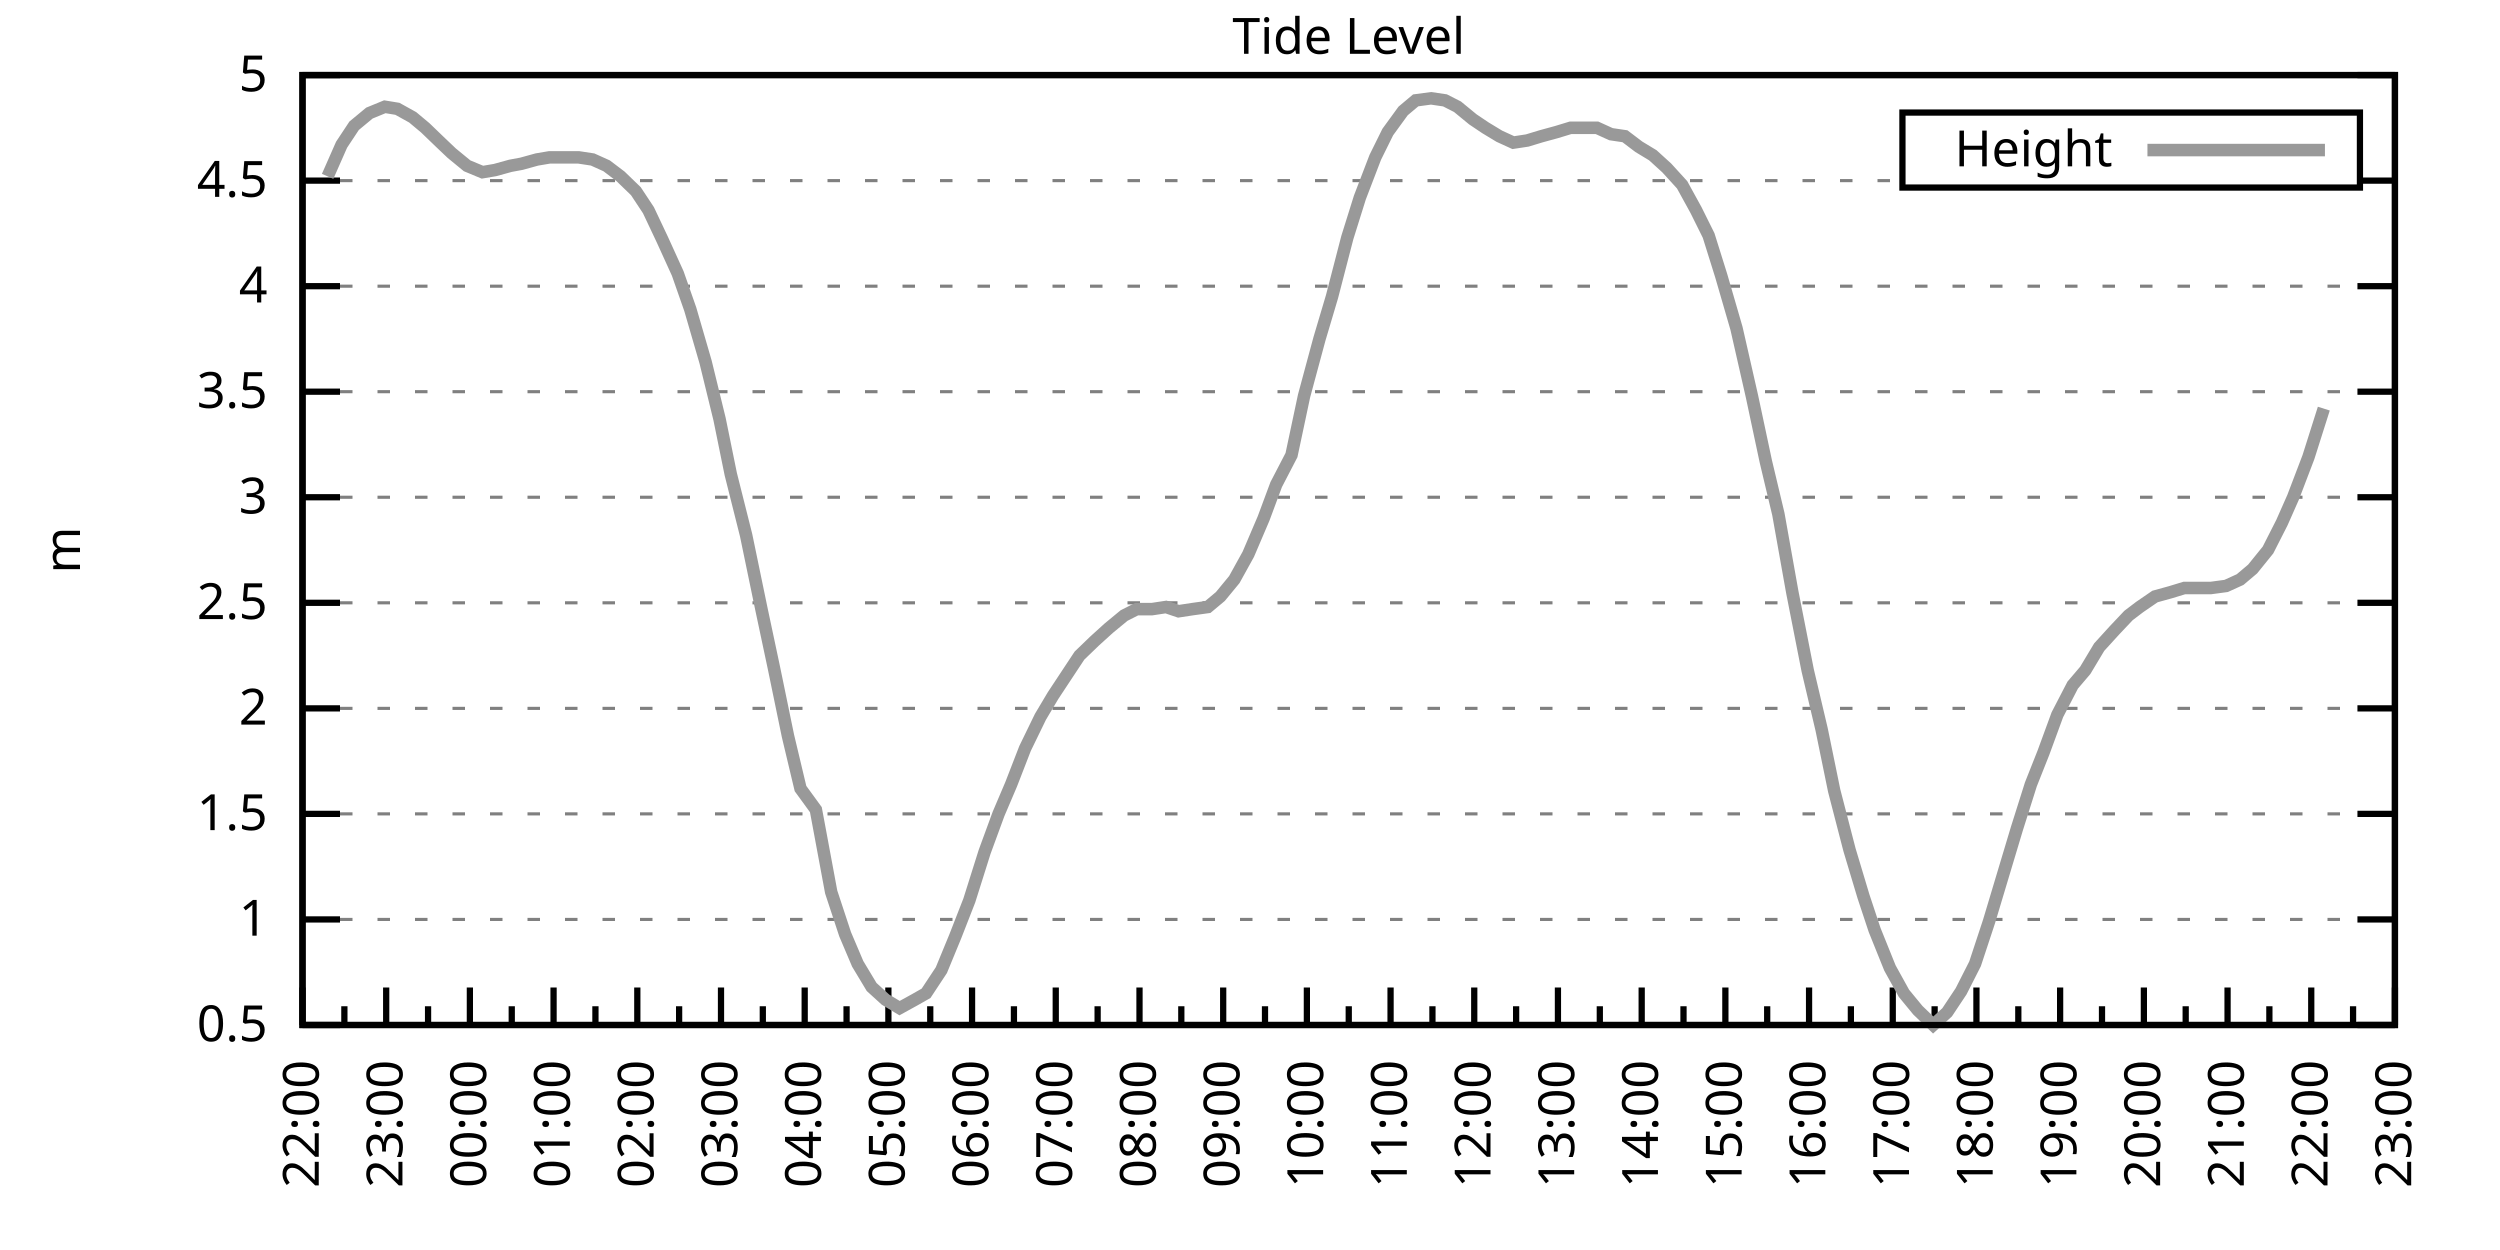
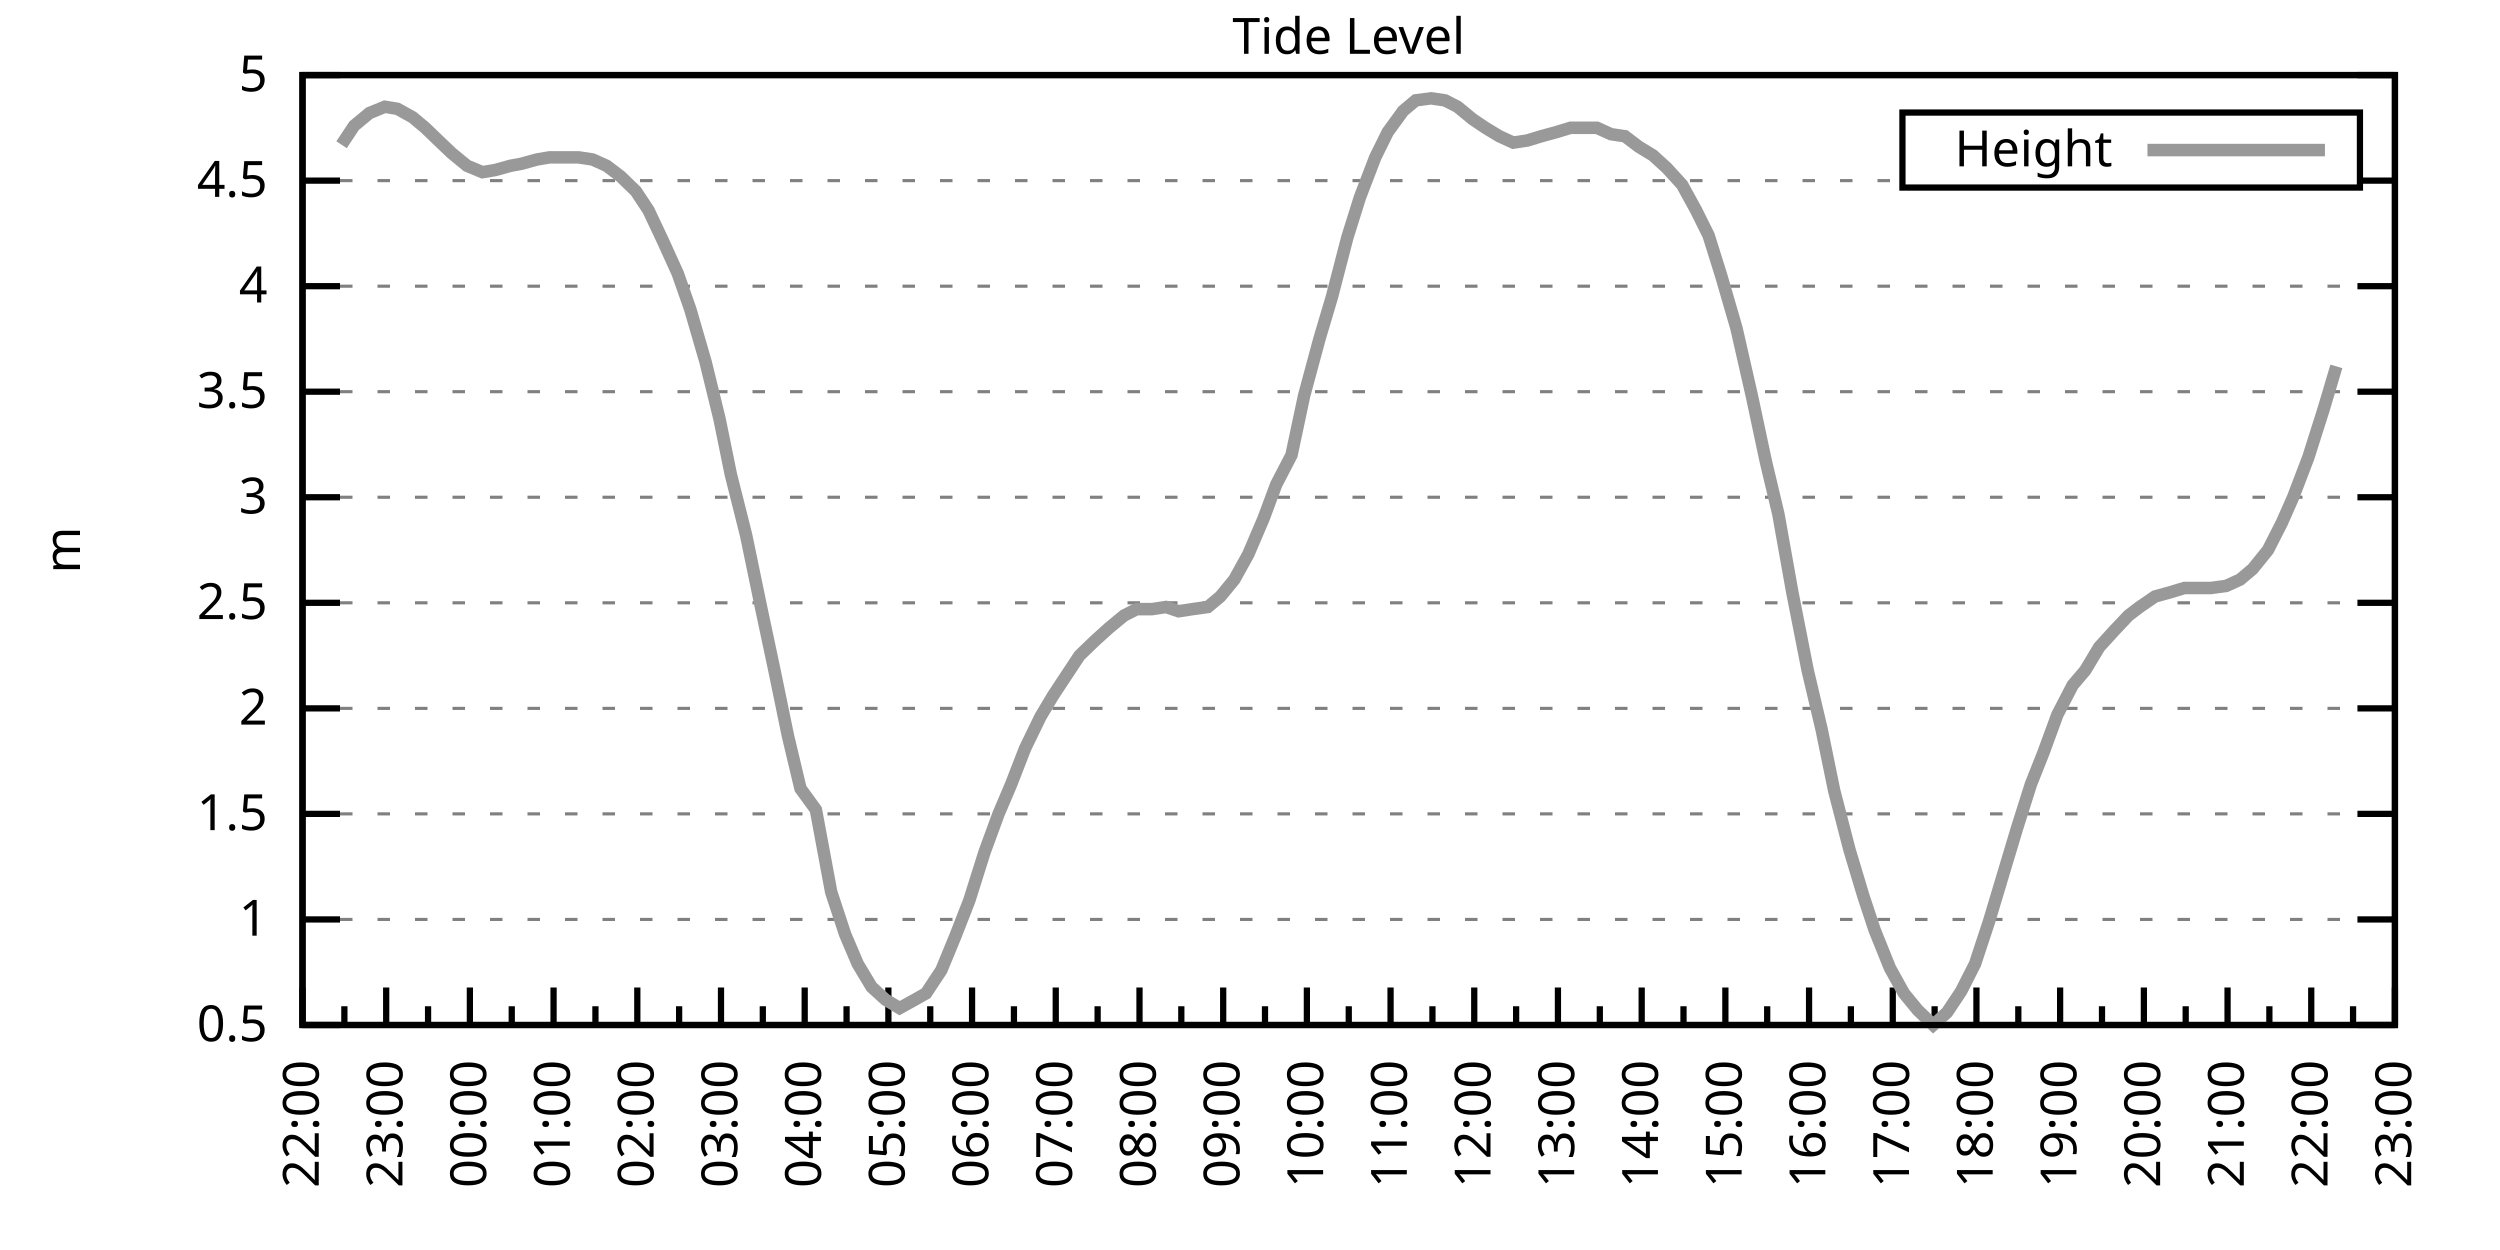
<svg xmlns="http://www.w3.org/2000/svg" xmlns:xlink="http://www.w3.org/1999/xlink" width="400" height="200" viewBox="0 0 400 200">
  <g id="gnuplot_canvas">
    <rect x="0" y="0" width="400" height="200" fill="none" />
    <defs>
      <circle id="gpDot" r="0.5" stroke-width="0.5" stroke="currentColor" />
      <path id="gpPt0" stroke-width="0.333" stroke="currentColor" d="M-1,0 h2 M0,-1 v2" />
      <path id="gpPt1" stroke-width="0.333" stroke="currentColor" d="M-1,-1 L1,1 M1,-1 L-1,1" />
      <path id="gpPt2" stroke-width="0.333" stroke="currentColor" d="M-1,0 L1,0 M0,-1 L0,1 M-1,-1 L1,1 M-1,1 L1,-1" />
      <rect id="gpPt3" stroke-width="0.333" stroke="currentColor" x="-1" y="-1" width="2" height="2" />
      <rect id="gpPt4" stroke-width="0.333" stroke="currentColor" fill="currentColor" x="-1" y="-1" width="2" height="2" />
      <circle id="gpPt5" stroke-width="0.333" stroke="currentColor" cx="0" cy="0" r="1" />
      <use xlink:href="#gpPt5" id="gpPt6" fill="currentColor" stroke="none" />
      <path id="gpPt7" stroke-width="0.333" stroke="currentColor" d="M0,-1.33 L-1.33,0.67 L1.33,0.67 z" />
      <use xlink:href="#gpPt7" id="gpPt8" fill="currentColor" stroke="none" />
      <use xlink:href="#gpPt7" id="gpPt9" stroke="currentColor" transform="rotate(180)" />
      <use xlink:href="#gpPt9" id="gpPt10" fill="currentColor" stroke="none" />
      <use xlink:href="#gpPt3" id="gpPt11" stroke="currentColor" transform="rotate(45)" />
      <use xlink:href="#gpPt11" id="gpPt12" fill="currentColor" stroke="none" />
      <path id="gpPt13" stroke-width="0.333" stroke="currentColor" d="M0,1.330 L1.265,0.411 L0.782,-1.067 L-0.782,-1.076 L-1.265,0.411 z" />
      <use xlink:href="#gpPt13" id="gpPt14" fill="currentColor" stroke="none" />
      <filter id="textbox" filterUnits="objectBoundingBox" x="0" y="0" height="1" width="1">
        <feFlood flood-color="white" flood-opacity="1" result="bgnd" />
        <feComposite in="SourceGraphic" in2="bgnd" operator="atop" />
      </filter>
      <filter id="greybox" filterUnits="objectBoundingBox" x="0" y="0" height="1" width="1">
        <feFlood flood-color="lightgrey" flood-opacity="1" result="grey" />
        <feComposite in="SourceGraphic" in2="grey" operator="atop" />
      </filter>
    </defs>
    <g fill="none" color="white" stroke="currentColor" stroke-width="1.00" stroke-linecap="butt" stroke-linejoin="miter">
</g>
    <g fill="none" color="black" stroke="currentColor" stroke-width="1.00" stroke-linecap="butt" stroke-linejoin="miter">
      <g stroke="none" shape-rendering="crispEdges">
        <polygon fill="rgb(255, 255, 255)" points="48.40,164.00 383.18,164.00 383.18,12.02 48.40,12.02 " />
      </g>
    </g>
    <g fill="none" color="black" stroke="currentColor" stroke-width="1.00" stroke-linecap="butt" stroke-linejoin="miter">
</g>
    <g fill="none" color="black" stroke="black" stroke-width="0.50" stroke-linecap="butt" stroke-linejoin="miter">
</g>
    <g fill="none" color="gray" stroke="currentColor" stroke-width="0.50" stroke-linecap="butt" stroke-linejoin="miter">
      <path stroke="gray" stroke-dasharray="2,4" class="gridline" d="M48.40,164.00 L383.19,164.00  " />
    </g>
    <g fill="none" color="gray" stroke="gray" stroke-width="1.00" stroke-linecap="butt" stroke-linejoin="miter">
</g>
    <g fill="none" color="black" stroke="currentColor" stroke-width="1.00" stroke-linecap="butt" stroke-linejoin="miter">
      <path stroke="black" d="M48.40,164.00 L54.40,164.00 M383.19,164.00 L377.19,164.00  " />
      <g transform="translate(42.80,166.60)" stroke="none" fill="black" font-family="Sans" font-size="8.00" text-anchor="end">
        <text>
          <tspan font-family="Sans"> 0.5</tspan>
        </text>
      </g>
    </g>
    <g fill="none" color="black" stroke="currentColor" stroke-width="1.00" stroke-linecap="butt" stroke-linejoin="miter">
</g>
    <g fill="none" color="black" stroke="black" stroke-width="0.50" stroke-linecap="butt" stroke-linejoin="miter">
</g>
    <g fill="none" color="gray" stroke="currentColor" stroke-width="0.50" stroke-linecap="butt" stroke-linejoin="miter">
      <path stroke="gray" stroke-dasharray="2,4" class="gridline" d="M48.40,147.11 L383.19,147.11  " />
    </g>
    <g fill="none" color="gray" stroke="gray" stroke-width="1.00" stroke-linecap="butt" stroke-linejoin="miter">
</g>
    <g fill="none" color="black" stroke="currentColor" stroke-width="1.00" stroke-linecap="butt" stroke-linejoin="miter">
      <path stroke="black" d="M48.40,147.11 L54.40,147.11 M383.19,147.11 L377.19,147.11  " />
      <g transform="translate(42.80,149.71)" stroke="none" fill="black" font-family="Sans" font-size="8.00" text-anchor="end">
        <text>
          <tspan font-family="Sans"> 1</tspan>
        </text>
      </g>
    </g>
    <g fill="none" color="black" stroke="currentColor" stroke-width="1.00" stroke-linecap="butt" stroke-linejoin="miter">
</g>
    <g fill="none" color="black" stroke="black" stroke-width="0.50" stroke-linecap="butt" stroke-linejoin="miter">
</g>
    <g fill="none" color="gray" stroke="currentColor" stroke-width="0.50" stroke-linecap="butt" stroke-linejoin="miter">
      <path stroke="gray" stroke-dasharray="2,4" class="gridline" d="M48.40,130.22 L383.19,130.22  " />
    </g>
    <g fill="none" color="gray" stroke="gray" stroke-width="1.00" stroke-linecap="butt" stroke-linejoin="miter">
</g>
    <g fill="none" color="black" stroke="currentColor" stroke-width="1.00" stroke-linecap="butt" stroke-linejoin="miter">
      <path stroke="black" d="M48.40,130.22 L54.40,130.22 M383.19,130.22 L377.19,130.22  " />
      <g transform="translate(42.80,132.82)" stroke="none" fill="black" font-family="Sans" font-size="8.00" text-anchor="end">
        <text>
          <tspan font-family="Sans"> 1.5</tspan>
        </text>
      </g>
    </g>
    <g fill="none" color="black" stroke="currentColor" stroke-width="1.00" stroke-linecap="butt" stroke-linejoin="miter">
</g>
    <g fill="none" color="black" stroke="black" stroke-width="0.50" stroke-linecap="butt" stroke-linejoin="miter">
</g>
    <g fill="none" color="gray" stroke="currentColor" stroke-width="0.50" stroke-linecap="butt" stroke-linejoin="miter">
      <path stroke="gray" stroke-dasharray="2,4" class="gridline" d="M48.40,113.34 L383.19,113.34  " />
    </g>
    <g fill="none" color="gray" stroke="gray" stroke-width="1.00" stroke-linecap="butt" stroke-linejoin="miter">
</g>
    <g fill="none" color="black" stroke="currentColor" stroke-width="1.00" stroke-linecap="butt" stroke-linejoin="miter">
      <path stroke="black" d="M48.40,113.34 L54.40,113.34 M383.19,113.34 L377.19,113.34  " />
      <g transform="translate(42.80,115.94)" stroke="none" fill="black" font-family="Sans" font-size="8.00" text-anchor="end">
        <text>
          <tspan font-family="Sans"> 2</tspan>
        </text>
      </g>
    </g>
    <g fill="none" color="black" stroke="currentColor" stroke-width="1.00" stroke-linecap="butt" stroke-linejoin="miter">
</g>
    <g fill="none" color="black" stroke="black" stroke-width="0.50" stroke-linecap="butt" stroke-linejoin="miter">
</g>
    <g fill="none" color="gray" stroke="currentColor" stroke-width="0.50" stroke-linecap="butt" stroke-linejoin="miter">
      <path stroke="gray" stroke-dasharray="2,4" class="gridline" d="M48.40,96.45 L383.19,96.45  " />
    </g>
    <g fill="none" color="gray" stroke="gray" stroke-width="1.00" stroke-linecap="butt" stroke-linejoin="miter">
</g>
    <g fill="none" color="black" stroke="currentColor" stroke-width="1.00" stroke-linecap="butt" stroke-linejoin="miter">
      <path stroke="black" d="M48.40,96.45 L54.40,96.45 M383.19,96.45 L377.19,96.45  " />
      <g transform="translate(42.80,99.05)" stroke="none" fill="black" font-family="Sans" font-size="8.00" text-anchor="end">
        <text>
          <tspan font-family="Sans"> 2.5</tspan>
        </text>
      </g>
    </g>
    <g fill="none" color="black" stroke="currentColor" stroke-width="1.00" stroke-linecap="butt" stroke-linejoin="miter">
</g>
    <g fill="none" color="black" stroke="black" stroke-width="0.50" stroke-linecap="butt" stroke-linejoin="miter">
</g>
    <g fill="none" color="gray" stroke="currentColor" stroke-width="0.50" stroke-linecap="butt" stroke-linejoin="miter">
      <path stroke="gray" stroke-dasharray="2,4" class="gridline" d="M48.40,79.56 L383.19,79.56  " />
    </g>
    <g fill="none" color="gray" stroke="gray" stroke-width="1.00" stroke-linecap="butt" stroke-linejoin="miter">
</g>
    <g fill="none" color="black" stroke="currentColor" stroke-width="1.00" stroke-linecap="butt" stroke-linejoin="miter">
      <path stroke="black" d="M48.40,79.56 L54.40,79.56 M383.19,79.56 L377.19,79.56  " />
      <g transform="translate(42.80,82.16)" stroke="none" fill="black" font-family="Sans" font-size="8.00" text-anchor="end">
        <text>
          <tspan font-family="Sans"> 3</tspan>
        </text>
      </g>
    </g>
    <g fill="none" color="black" stroke="currentColor" stroke-width="1.00" stroke-linecap="butt" stroke-linejoin="miter">
</g>
    <g fill="none" color="black" stroke="black" stroke-width="0.50" stroke-linecap="butt" stroke-linejoin="miter">
</g>
    <g fill="none" color="gray" stroke="currentColor" stroke-width="0.50" stroke-linecap="butt" stroke-linejoin="miter">
      <path stroke="gray" stroke-dasharray="2,4" class="gridline" d="M48.40,62.67 L383.19,62.67  " />
    </g>
    <g fill="none" color="gray" stroke="gray" stroke-width="1.00" stroke-linecap="butt" stroke-linejoin="miter">
</g>
    <g fill="none" color="black" stroke="currentColor" stroke-width="1.00" stroke-linecap="butt" stroke-linejoin="miter">
      <path stroke="black" d="M48.40,62.67 L54.40,62.67 M383.19,62.67 L377.19,62.67  " />
      <g transform="translate(42.80,65.27)" stroke="none" fill="black" font-family="Sans" font-size="8.00" text-anchor="end">
        <text>
          <tspan font-family="Sans"> 3.5</tspan>
        </text>
      </g>
    </g>
    <g fill="none" color="black" stroke="currentColor" stroke-width="1.00" stroke-linecap="butt" stroke-linejoin="miter">
</g>
    <g fill="none" color="black" stroke="black" stroke-width="0.50" stroke-linecap="butt" stroke-linejoin="miter">
</g>
    <g fill="none" color="gray" stroke="currentColor" stroke-width="0.50" stroke-linecap="butt" stroke-linejoin="miter">
      <path stroke="gray" stroke-dasharray="2,4" class="gridline" d="M48.40,45.79 L383.19,45.79  " />
    </g>
    <g fill="none" color="gray" stroke="gray" stroke-width="1.00" stroke-linecap="butt" stroke-linejoin="miter">
</g>
    <g fill="none" color="black" stroke="currentColor" stroke-width="1.00" stroke-linecap="butt" stroke-linejoin="miter">
      <path stroke="black" d="M48.40,45.79 L54.40,45.79 M383.19,45.79 L377.19,45.79  " />
      <g transform="translate(42.80,48.39)" stroke="none" fill="black" font-family="Sans" font-size="8.00" text-anchor="end">
        <text>
          <tspan font-family="Sans"> 4</tspan>
        </text>
      </g>
    </g>
    <g fill="none" color="black" stroke="currentColor" stroke-width="1.00" stroke-linecap="butt" stroke-linejoin="miter">
</g>
    <g fill="none" color="black" stroke="black" stroke-width="0.50" stroke-linecap="butt" stroke-linejoin="miter">
</g>
    <g fill="none" color="gray" stroke="currentColor" stroke-width="0.50" stroke-linecap="butt" stroke-linejoin="miter">
      <path stroke="gray" stroke-dasharray="2,4" class="gridline" d="M48.40,28.90 L304.39,28.90 M377.59,28.90 L383.19,28.90  " />
    </g>
    <g fill="none" color="gray" stroke="gray" stroke-width="1.00" stroke-linecap="butt" stroke-linejoin="miter">
</g>
    <g fill="none" color="black" stroke="currentColor" stroke-width="1.00" stroke-linecap="butt" stroke-linejoin="miter">
      <path stroke="black" d="M48.40,28.90 L54.40,28.90 M383.19,28.90 L377.19,28.90  " />
      <g transform="translate(42.80,31.50)" stroke="none" fill="black" font-family="Sans" font-size="8.00" text-anchor="end">
        <text>
          <tspan font-family="Sans"> 4.5</tspan>
        </text>
      </g>
    </g>
    <g fill="none" color="black" stroke="currentColor" stroke-width="1.00" stroke-linecap="butt" stroke-linejoin="miter">
</g>
    <g fill="none" color="black" stroke="black" stroke-width="0.50" stroke-linecap="butt" stroke-linejoin="miter">
</g>
    <g fill="none" color="gray" stroke="currentColor" stroke-width="0.50" stroke-linecap="butt" stroke-linejoin="miter">
      <path stroke="gray" stroke-dasharray="2,4" class="gridline" d="M48.40,12.01 L383.19,12.01  " />
    </g>
    <g fill="none" color="gray" stroke="gray" stroke-width="1.00" stroke-linecap="butt" stroke-linejoin="miter">
</g>
    <g fill="none" color="black" stroke="currentColor" stroke-width="1.00" stroke-linecap="butt" stroke-linejoin="miter">
      <path stroke="black" d="M48.40,12.01 L54.40,12.01 M383.19,12.01 L377.19,12.01  " />
      <g transform="translate(42.80,14.61)" stroke="none" fill="black" font-family="Sans" font-size="8.00" text-anchor="end">
        <text>
          <tspan font-family="Sans"> 5</tspan>
        </text>
      </g>
    </g>
    <g fill="none" color="black" stroke="currentColor" stroke-width="1.00" stroke-linecap="butt" stroke-linejoin="miter">
      <path stroke="black" d="M48.40,164.00 L48.40,158.00  " />
      <g transform="translate(51.00,169.60) rotate(270)" stroke="none" fill="black" font-family="Sans" font-size="8.00" text-anchor="end">
        <text>
          <tspan font-family="Sans">22:00</tspan>
        </text>
      </g>
    </g>
    <g fill="none" color="black" stroke="currentColor" stroke-width="1.00" stroke-linecap="butt" stroke-linejoin="miter">
      <path stroke="black" d="M55.10,164.00 L55.10,161.00 M61.79,164.00 L61.79,158.00  " />
      <g transform="translate(64.39,169.60) rotate(270)" stroke="none" fill="black" font-family="Sans" font-size="8.00" text-anchor="end">
        <text>
          <tspan font-family="Sans">23:00</tspan>
        </text>
      </g>
    </g>
    <g fill="none" color="black" stroke="currentColor" stroke-width="1.00" stroke-linecap="butt" stroke-linejoin="miter">
      <path stroke="black" d="M68.49,164.00 L68.49,161.00 M75.18,164.00 L75.18,158.00  " />
      <g transform="translate(77.78,169.60) rotate(270)" stroke="none" fill="black" font-family="Sans" font-size="8.00" text-anchor="end">
        <text>
          <tspan font-family="Sans">00:00</tspan>
        </text>
      </g>
    </g>
    <g fill="none" color="black" stroke="currentColor" stroke-width="1.00" stroke-linecap="butt" stroke-linejoin="miter">
      <path stroke="black" d="M81.88,164.00 L81.88,161.00 M88.57,164.00 L88.57,158.00  " />
      <g transform="translate(91.17,169.60) rotate(270)" stroke="none" fill="black" font-family="Sans" font-size="8.00" text-anchor="end">
        <text>
          <tspan font-family="Sans">01:00</tspan>
        </text>
      </g>
    </g>
    <g fill="none" color="black" stroke="currentColor" stroke-width="1.00" stroke-linecap="butt" stroke-linejoin="miter">
      <path stroke="black" d="M95.27,164.00 L95.27,161.00 M101.97,164.00 L101.97,158.00  " />
      <g transform="translate(104.57,169.60) rotate(270)" stroke="none" fill="black" font-family="Sans" font-size="8.00" text-anchor="end">
        <text>
          <tspan font-family="Sans">02:00</tspan>
        </text>
      </g>
    </g>
    <g fill="none" color="black" stroke="currentColor" stroke-width="1.00" stroke-linecap="butt" stroke-linejoin="miter">
      <path stroke="black" d="M108.66,164.00 L108.66,161.00 M115.36,164.00 L115.36,158.00  " />
      <g transform="translate(117.96,169.60) rotate(270)" stroke="none" fill="black" font-family="Sans" font-size="8.00" text-anchor="end">
        <text>
          <tspan font-family="Sans">03:00</tspan>
        </text>
      </g>
    </g>
    <g fill="none" color="black" stroke="currentColor" stroke-width="1.00" stroke-linecap="butt" stroke-linejoin="miter">
      <path stroke="black" d="M122.05,164.00 L122.05,161.00 M128.75,164.00 L128.75,158.00  " />
      <g transform="translate(131.35,169.60) rotate(270)" stroke="none" fill="black" font-family="Sans" font-size="8.00" text-anchor="end">
        <text>
          <tspan font-family="Sans">04:00</tspan>
        </text>
      </g>
    </g>
    <g fill="none" color="black" stroke="currentColor" stroke-width="1.00" stroke-linecap="butt" stroke-linejoin="miter">
      <path stroke="black" d="M135.45,164.00 L135.45,161.00 M142.14,164.00 L142.14,158.00  " />
      <g transform="translate(144.74,169.60) rotate(270)" stroke="none" fill="black" font-family="Sans" font-size="8.00" text-anchor="end">
        <text>
          <tspan font-family="Sans">05:00</tspan>
        </text>
      </g>
    </g>
    <g fill="none" color="black" stroke="currentColor" stroke-width="1.00" stroke-linecap="butt" stroke-linejoin="miter">
      <path stroke="black" d="M148.84,164.00 L148.84,161.00 M155.53,164.00 L155.53,158.00  " />
      <g transform="translate(158.13,169.60) rotate(270)" stroke="none" fill="black" font-family="Sans" font-size="8.00" text-anchor="end">
        <text>
          <tspan font-family="Sans">06:00</tspan>
        </text>
      </g>
    </g>
    <g fill="none" color="black" stroke="currentColor" stroke-width="1.00" stroke-linecap="butt" stroke-linejoin="miter">
      <path stroke="black" d="M162.23,164.00 L162.23,161.00 M168.92,164.00 L168.92,158.00  " />
      <g transform="translate(171.52,169.60) rotate(270)" stroke="none" fill="black" font-family="Sans" font-size="8.00" text-anchor="end">
        <text>
          <tspan font-family="Sans">07:00</tspan>
        </text>
      </g>
    </g>
    <g fill="none" color="black" stroke="currentColor" stroke-width="1.00" stroke-linecap="butt" stroke-linejoin="miter">
      <path stroke="black" d="M175.62,164.00 L175.62,161.00 M182.32,164.00 L182.32,158.00  " />
      <g transform="translate(184.92,169.60) rotate(270)" stroke="none" fill="black" font-family="Sans" font-size="8.00" text-anchor="end">
        <text>
          <tspan font-family="Sans">08:00</tspan>
        </text>
      </g>
    </g>
    <g fill="none" color="black" stroke="currentColor" stroke-width="1.00" stroke-linecap="butt" stroke-linejoin="miter">
      <path stroke="black" d="M189.01,164.00 L189.01,161.00 M195.71,164.00 L195.71,158.00  " />
      <g transform="translate(198.31,169.60) rotate(270)" stroke="none" fill="black" font-family="Sans" font-size="8.00" text-anchor="end">
        <text>
          <tspan font-family="Sans">09:00</tspan>
        </text>
      </g>
    </g>
    <g fill="none" color="black" stroke="currentColor" stroke-width="1.00" stroke-linecap="butt" stroke-linejoin="miter">
      <path stroke="black" d="M202.40,164.00 L202.40,161.00 M209.10,164.00 L209.10,158.00  " />
      <g transform="translate(211.70,169.60) rotate(270)" stroke="none" fill="black" font-family="Sans" font-size="8.00" text-anchor="end">
        <text>
          <tspan font-family="Sans">10:00</tspan>
        </text>
      </g>
    </g>
    <g fill="none" color="black" stroke="currentColor" stroke-width="1.00" stroke-linecap="butt" stroke-linejoin="miter">
      <path stroke="black" d="M215.80,164.00 L215.80,161.00 M222.49,164.00 L222.49,158.00  " />
      <g transform="translate(225.09,169.60) rotate(270)" stroke="none" fill="black" font-family="Sans" font-size="8.00" text-anchor="end">
        <text>
          <tspan font-family="Sans">11:00</tspan>
        </text>
      </g>
    </g>
    <g fill="none" color="black" stroke="currentColor" stroke-width="1.00" stroke-linecap="butt" stroke-linejoin="miter">
      <path stroke="black" d="M229.19,164.00 L229.19,161.00 M235.88,164.00 L235.88,158.00  " />
      <g transform="translate(238.48,169.60) rotate(270)" stroke="none" fill="black" font-family="Sans" font-size="8.00" text-anchor="end">
        <text>
          <tspan font-family="Sans">12:00</tspan>
        </text>
      </g>
    </g>
    <g fill="none" color="black" stroke="currentColor" stroke-width="1.00" stroke-linecap="butt" stroke-linejoin="miter">
      <path stroke="black" d="M242.58,164.00 L242.58,161.00 M249.27,164.00 L249.27,158.00  " />
      <g transform="translate(251.87,169.60) rotate(270)" stroke="none" fill="black" font-family="Sans" font-size="8.00" text-anchor="end">
        <text>
          <tspan font-family="Sans">13:00</tspan>
        </text>
      </g>
    </g>
    <g fill="none" color="black" stroke="currentColor" stroke-width="1.00" stroke-linecap="butt" stroke-linejoin="miter">
      <path stroke="black" d="M255.97,164.00 L255.97,161.00 M262.67,164.00 L262.67,158.00  " />
      <g transform="translate(265.27,169.60) rotate(270)" stroke="none" fill="black" font-family="Sans" font-size="8.00" text-anchor="end">
        <text>
          <tspan font-family="Sans">14:00</tspan>
        </text>
      </g>
    </g>
    <g fill="none" color="black" stroke="currentColor" stroke-width="1.00" stroke-linecap="butt" stroke-linejoin="miter">
      <path stroke="black" d="M269.36,164.00 L269.36,161.00 M276.06,164.00 L276.06,158.00  " />
      <g transform="translate(278.66,169.60) rotate(270)" stroke="none" fill="black" font-family="Sans" font-size="8.00" text-anchor="end">
        <text>
          <tspan font-family="Sans">15:00</tspan>
        </text>
      </g>
    </g>
    <g fill="none" color="black" stroke="currentColor" stroke-width="1.00" stroke-linecap="butt" stroke-linejoin="miter">
      <path stroke="black" d="M282.75,164.00 L282.75,161.00 M289.45,164.00 L289.45,158.00  " />
      <g transform="translate(292.05,169.60) rotate(270)" stroke="none" fill="black" font-family="Sans" font-size="8.00" text-anchor="end">
        <text>
          <tspan font-family="Sans">16:00</tspan>
        </text>
      </g>
    </g>
    <g fill="none" color="black" stroke="currentColor" stroke-width="1.00" stroke-linecap="butt" stroke-linejoin="miter">
      <path stroke="black" d="M296.14,164.00 L296.14,161.00 M302.84,164.00 L302.84,158.00  " />
      <g transform="translate(305.44,169.60) rotate(270)" stroke="none" fill="black" font-family="Sans" font-size="8.00" text-anchor="end">
        <text>
          <tspan font-family="Sans">17:00</tspan>
        </text>
      </g>
    </g>
    <g fill="none" color="black" stroke="currentColor" stroke-width="1.00" stroke-linecap="butt" stroke-linejoin="miter">
      <path stroke="black" d="M309.54,164.00 L309.54,161.00 M316.23,164.00 L316.23,158.00  " />
      <g transform="translate(318.83,169.60) rotate(270)" stroke="none" fill="black" font-family="Sans" font-size="8.00" text-anchor="end">
        <text>
          <tspan font-family="Sans">18:00</tspan>
        </text>
      </g>
    </g>
    <g fill="none" color="black" stroke="currentColor" stroke-width="1.00" stroke-linecap="butt" stroke-linejoin="miter">
      <path stroke="black" d="M322.93,164.00 L322.93,161.00 M329.62,164.00 L329.62,158.00  " />
      <g transform="translate(332.22,169.60) rotate(270)" stroke="none" fill="black" font-family="Sans" font-size="8.00" text-anchor="end">
        <text>
          <tspan font-family="Sans">19:00</tspan>
        </text>
      </g>
    </g>
    <g fill="none" color="black" stroke="currentColor" stroke-width="1.00" stroke-linecap="butt" stroke-linejoin="miter">
      <path stroke="black" d="M336.32,164.00 L336.32,161.00 M343.02,164.00 L343.02,158.00  " />
      <g transform="translate(345.62,169.60) rotate(270)" stroke="none" fill="black" font-family="Sans" font-size="8.00" text-anchor="end">
        <text>
          <tspan font-family="Sans">20:00</tspan>
        </text>
      </g>
    </g>
    <g fill="none" color="black" stroke="currentColor" stroke-width="1.00" stroke-linecap="butt" stroke-linejoin="miter">
      <path stroke="black" d="M349.71,164.00 L349.71,161.00 M356.41,164.00 L356.41,158.00  " />
      <g transform="translate(359.01,169.60) rotate(270)" stroke="none" fill="black" font-family="Sans" font-size="8.00" text-anchor="end">
        <text>
          <tspan font-family="Sans">21:00</tspan>
        </text>
      </g>
    </g>
    <g fill="none" color="black" stroke="currentColor" stroke-width="1.00" stroke-linecap="butt" stroke-linejoin="miter">
      <path stroke="black" d="M363.10,164.00 L363.10,161.00 M369.80,164.00 L369.80,158.00  " />
      <g transform="translate(372.40,169.60) rotate(270)" stroke="none" fill="black" font-family="Sans" font-size="8.00" text-anchor="end">
        <text>
          <tspan font-family="Sans">22:00</tspan>
        </text>
      </g>
    </g>
    <g fill="none" color="black" stroke="currentColor" stroke-width="1.00" stroke-linecap="butt" stroke-linejoin="miter">
      <path stroke="black" d="M376.49,164.00 L376.49,161.00 M383.19,164.00 L383.19,158.00  " />
      <g transform="translate(385.79,169.60) rotate(270)" stroke="none" fill="black" font-family="Sans" font-size="8.00" text-anchor="end">
        <text>
          <tspan font-family="Sans">23:00</tspan>
        </text>
      </g>
    </g>
    <g fill="none" color="black" stroke="currentColor" stroke-width="1.00" stroke-linecap="butt" stroke-linejoin="miter">
</g>
    <g fill="none" color="black" stroke="currentColor" stroke-width="1.00" stroke-linecap="butt" stroke-linejoin="miter">
      <path stroke="black" d="M48.40,12.01 L48.40,164.00 L383.19,164.00 L383.19,12.01 L48.40,12.01 Z  " />
    </g>
    <g fill="none" color="black" stroke="currentColor" stroke-width="1.00" stroke-linecap="butt" stroke-linejoin="miter">
      <g transform="translate(12.80,88.01) rotate(270)" stroke="none" fill="black" font-family="Sans" font-size="8.00" text-anchor="middle">
        <text>
          <tspan font-family="Sans">m</tspan>
        </text>
      </g>
    </g>
    <g fill="none" color="black" stroke="currentColor" stroke-width="1.00" stroke-linecap="butt" stroke-linejoin="miter">
</g>
    <g fill="none" color="black" stroke="currentColor" stroke-width="1.00" stroke-linecap="butt" stroke-linejoin="miter">
      <path stroke="black" d="M304.39,30.01 L304.39,18.01 L377.59,18.01 L377.59,30.01 L304.39,30.01 Z  " />
    </g>
    <g id="Tide_level_plot_1">
      <g fill="none" color="white" stroke="black" stroke-width="2.00" stroke-linecap="butt" stroke-linejoin="miter">
</g>
      <g fill="none" color="black" stroke="currentColor" stroke-width="2.00" stroke-linecap="butt" stroke-linejoin="miter">
        <g transform="translate(337.99,26.61)" stroke="none" fill="black" font-family="Sans" font-size="8.00" text-anchor="end">
          <text>
            <tspan font-family="Sans">Height</tspan>
          </text>
        </g>
      </g>
      <g fill="none" color="black" stroke="currentColor" stroke-width="2.00" stroke-linecap="butt" stroke-linejoin="miter">
-         <path stroke="rgb(153, 153, 153)" d="M343.59,24.01 L371.99,24.01 M52.42,28.22 L54.65,23.16 L56.66,20.12 L59.11,18.09 L61.57,17.08 L63.58,17.41   L66.03,18.77 L68.04,20.45 L70.50,22.82 L72.28,24.51 L74.74,26.53 L77.19,27.55 L79.20,27.21 L81.66,26.53   L83.44,26.20 L85.90,25.52 L87.91,25.18 L90.58,25.18 L92.59,25.18 L94.82,25.52 L97.06,26.53 L99.29,28.22   L101.74,30.59 L103.75,33.63 L105.98,38.35 L108.44,43.76 L110.45,49.50 L112.90,57.94 L115.13,67.06 L116.92,75.85   L119.38,85.64 L121.83,97.46 L123.84,106.92 L126.07,117.73 L128.08,126.17 L130.54,129.55 L132.99,142.72 L135.22,149.48   L137.23,154.21 L139.46,157.92 L141.69,159.95 L143.93,161.30 L146.38,159.95 L148.17,158.93 L150.62,155.22 L152.85,149.81   L155.09,144.07 L157.54,136.30 L159.77,130.22 L161.78,125.50 L164.01,119.75 L166.47,114.69 L168.48,111.31 L170.71,107.93   L172.72,104.89 L175.17,102.53 L177.41,100.50 L179.86,98.48 L181.87,97.46 L184.32,97.46 L186.56,97.12 L188.57,97.80   L190.80,97.46 L193.25,97.12 L195.26,95.44 L197.49,92.73 L199.73,88.68 L202.18,82.94 L204.19,77.53 L206.64,72.81   L208.65,63.35 L211.11,54.23 L213.12,47.47 L215.57,38.02 L217.58,31.60 L220.04,25.18 L222.04,21.13 L224.50,17.75   L226.51,16.06 L228.96,15.73 L231.20,16.06 L233.20,17.08 L235.66,19.10 L237.67,20.45 L239.90,21.80 L242.13,22.82   L244.36,22.48 L246.60,21.80 L249.05,21.13 L251.28,20.45 L253.29,20.45 L255.52,20.45 L257.76,21.47 L259.99,21.80   L262.22,23.49 L264.45,24.84 L266.68,26.87 L269.14,29.57 L271.37,33.63 L273.38,37.68 L275.39,44.10 L277.84,52.54   L280.30,63.35 L282.53,73.82 L284.54,82.26 L286.77,94.76 L289.23,107.26 L291.46,116.71 L293.47,126.51 L295.92,135.97   L298.15,143.40 L299.94,148.80 L302.39,154.88 L304.63,158.93 L306.86,161.64 L309.31,164.00 L311.54,161.97 L313.78,158.60   L316.01,154.21 L318.24,147.45 L320.47,140.02 L322.70,132.59 L324.94,125.50 L326.95,120.43 L329.18,114.35 L331.63,109.62   L333.64,107.26 L335.87,103.54 L338.33,100.84 L340.56,98.48 L342.35,97.12 L344.80,95.44 L347.26,94.76 L349.49,94.08   L351.27,94.08 L353.73,94.08 L356.18,93.75 L358.42,92.73 L360.42,91.04 L362.88,88.00 L365.11,83.61 L366.90,79.56   L369.35,73.14 L371.81,65.38  " />
+         <path stroke="rgb(153, 153, 153)" d="M343.59,24.01 L371.99,24.01 M54.65,23.16 L56.66,20.12 L59.11,18.09 L61.57,17.08 L63.58,17.41 L66.03,18.77   L68.04,20.45 L70.50,22.82 L72.28,24.51 L74.74,26.53 L77.19,27.55 L79.20,27.21 L81.66,26.53 L83.44,26.20   L85.90,25.52 L87.91,25.18 L90.58,25.18 L92.59,25.18 L94.82,25.52 L97.06,26.53 L99.29,28.22 L101.74,30.59   L103.75,33.63 L105.98,38.35 L108.44,43.76 L110.45,49.50 L112.90,57.94 L115.13,67.06 L116.92,75.85 L119.38,85.64   L121.83,97.46 L123.84,106.92 L126.07,117.73 L128.08,126.17 L130.54,129.55 L132.99,142.72 L135.22,149.48 L137.23,154.21   L139.46,157.92 L141.69,159.95 L143.93,161.30 L146.38,159.95 L148.17,158.93 L150.62,155.22 L152.85,149.81 L155.09,144.07   L157.54,136.30 L159.77,130.22 L161.78,125.50 L164.01,119.75 L166.47,114.69 L168.48,111.31 L170.71,107.93 L172.72,104.89   L175.17,102.53 L177.41,100.50 L179.86,98.48 L181.87,97.46 L184.32,97.46 L186.56,97.12 L188.57,97.80 L190.80,97.46   L193.25,97.12 L195.26,95.44 L197.49,92.73 L199.73,88.68 L202.18,82.94 L204.19,77.53 L206.64,72.81 L208.65,63.35   L211.11,54.23 L213.12,47.47 L215.57,38.02 L217.58,31.60 L220.04,25.18 L222.04,21.13 L224.50,17.75 L226.51,16.06   L228.96,15.73 L231.20,16.06 L233.20,17.08 L235.66,19.10 L237.67,20.45 L239.90,21.80 L242.13,22.82 L244.36,22.48   L246.60,21.80 L249.05,21.13 L251.28,20.45 L253.29,20.45 L255.52,20.45 L257.76,21.47 L259.99,21.80 L262.22,23.49   L264.45,24.84 L266.68,26.87 L269.14,29.57 L271.37,33.63 L273.38,37.68 L275.39,44.10 L277.84,52.54 L280.30,63.35   L282.53,73.82 L284.54,82.26 L286.77,94.76 L289.23,107.26 L291.46,116.71 L293.47,126.51 L295.92,135.97 L298.15,143.40   L299.94,148.80 L302.39,154.88 L304.63,158.93 L306.86,161.64 L309.31,164.00 L311.54,161.97 L313.78,158.60 L316.01,154.21   L318.24,147.45 L320.47,140.02 L322.70,132.59 L324.94,125.50 L326.95,120.43 L329.18,114.35 L331.63,109.62 L333.64,107.26   L335.87,103.54 L338.33,100.84 L340.56,98.48 L342.35,97.12 L344.80,95.44 L347.26,94.76 L349.49,94.08 L351.27,94.08   L353.73,94.08 L356.18,93.75 L358.42,92.73 L360.42,91.04 L362.88,88.00 L365.11,83.61 L366.90,79.56 L369.35,73.14   L371.81,65.38 L373.82,58.62  " />
      </g>
    </g>
    <g fill="none" color="black" stroke="currentColor" stroke-width="2.00" stroke-linecap="butt" stroke-linejoin="miter">
</g>
    <g fill="none" color="black" stroke="black" stroke-width="1.00" stroke-linecap="butt" stroke-linejoin="miter">
</g>
    <g fill="none" color="black" stroke="currentColor" stroke-width="1.00" stroke-linecap="butt" stroke-linejoin="miter">
      <path stroke="black" d="M48.40,12.01 L48.40,164.00 L383.19,164.00 L383.19,12.01 L48.40,12.01 Z  " />
    </g>
    <g fill="none" color="black" stroke="currentColor" stroke-width="1.00" stroke-linecap="butt" stroke-linejoin="miter">
      <g transform="translate(215.79,8.61)" stroke="none" fill="black" font-family="Sans" font-size="8.00" text-anchor="middle">
        <text>
          <tspan font-family="Sans">Tide Level</tspan>
        </text>
      </g>
    </g>
    <g fill="none" color="black" stroke="currentColor" stroke-width="1.00" stroke-linecap="butt" stroke-linejoin="miter">
</g>
  </g>
</svg>
